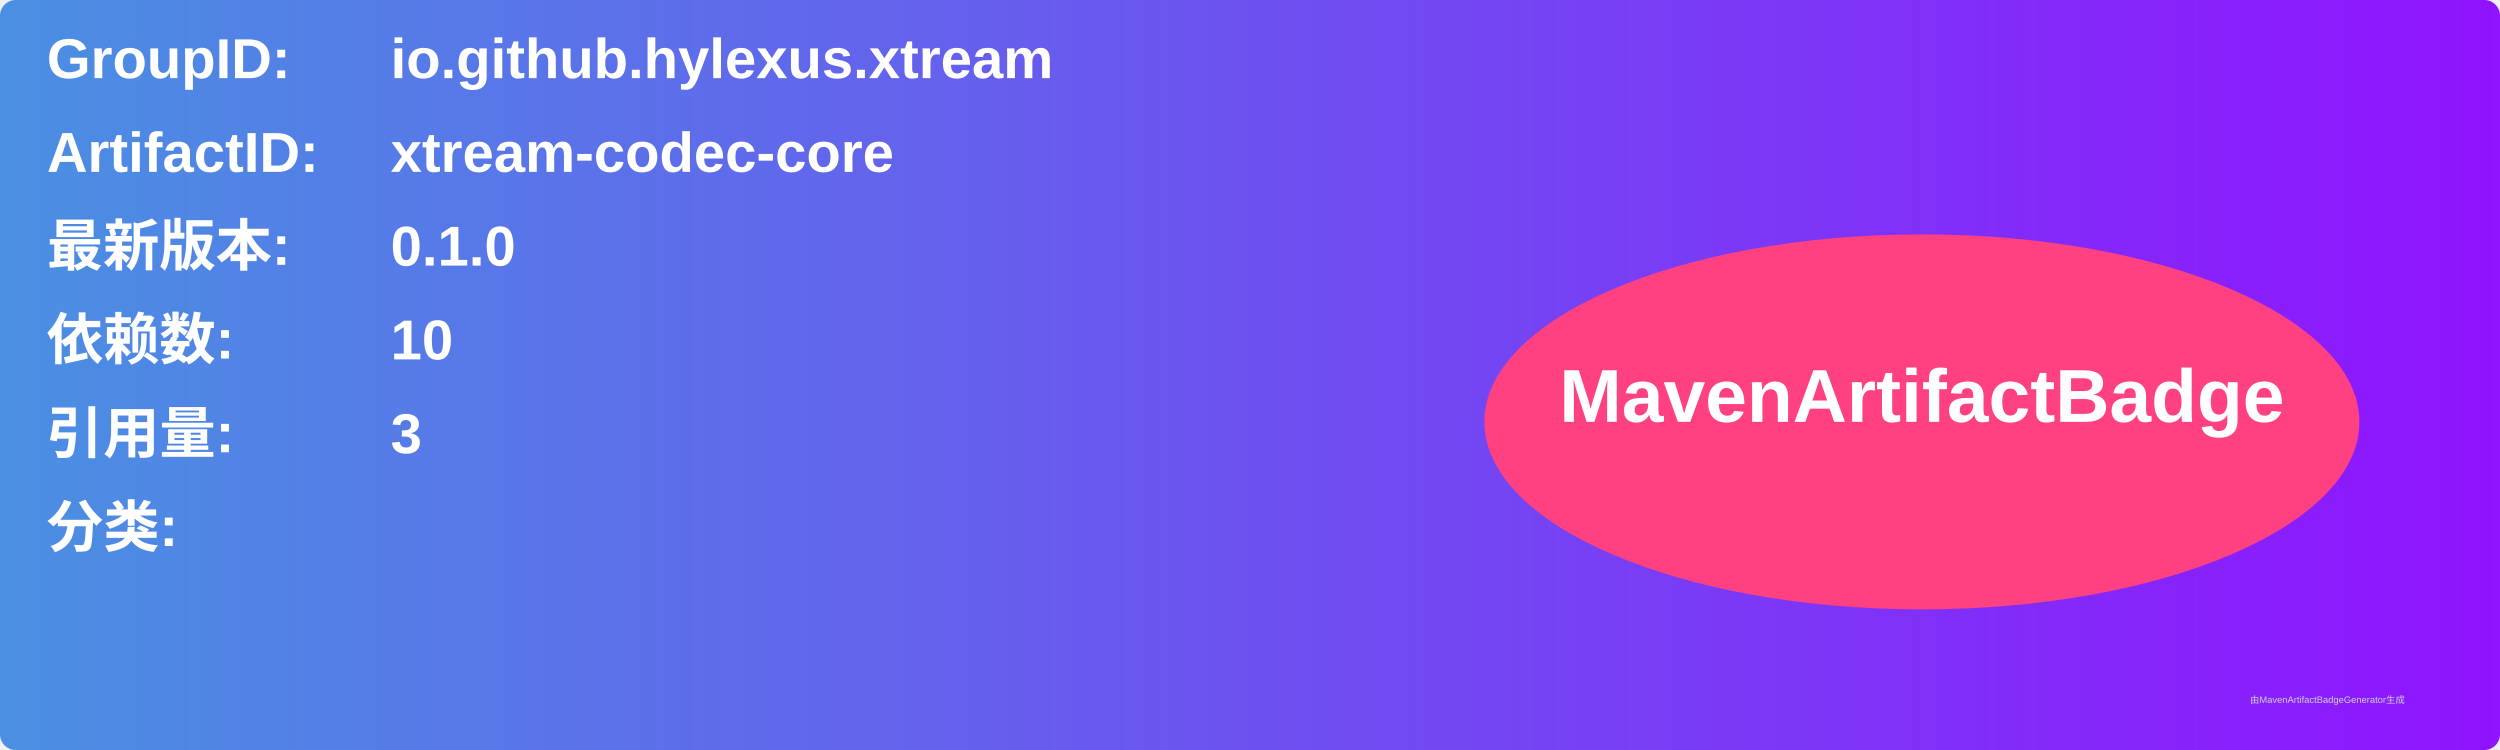
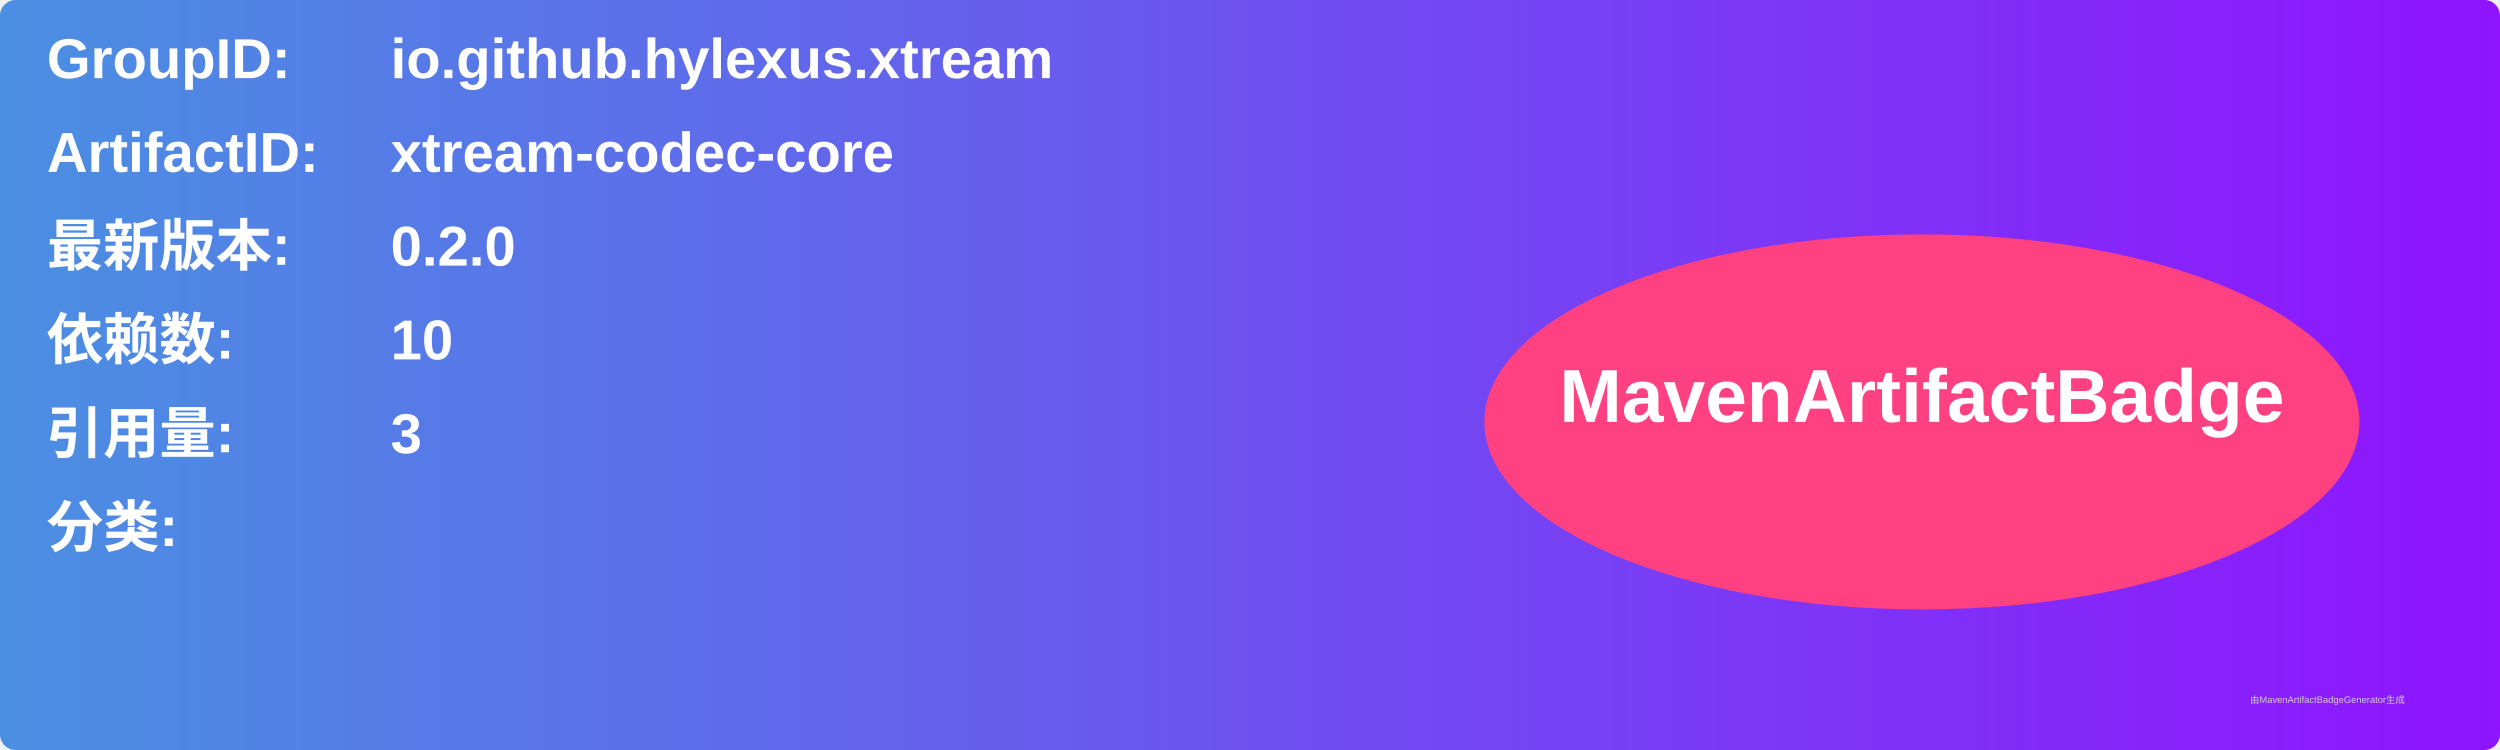
<svg xmlns="http://www.w3.org/2000/svg" width="800" height="240" viewBox="0 0 800 240">
  <linearGradient id="grad" x1="0%" y1="0%" x2="100%" y2="0%">
    <stop offset="0%" stop-color="#4a90e2" />
    <stop offset="100%" stop-color="#9013fe" />
  </linearGradient>
  <rect width="100%" height="100%" rx="5" ry="5" fill="url(#grad)" />
  <g transform="translate(15, 15)">
    <text x="0" y="10" font-family="Arial" font-size="18" fill="white" font-weight="bold" width="260">GroupID:</text>
    <text x="110" y="10" font-family="Arial" font-size="18" fill="white" font-weight="bold" width="460">io.github.hylexus.xtream</text>
    <text x="0" y="40" font-family="Arial" font-size="18" fill="white" font-weight="bold" width="260">ArtifactID:</text>
    <text x="110" y="40" font-family="Arial" font-size="18" fill="white" font-weight="bold" width="460">xtream-codec-core</text>
    <text x="0" y="70" font-family="Arial" font-size="18" fill="white" font-weight="bold">最新版本:</text>
    <text x="110" y="70" font-family="Arial" font-size="18" fill="white" font-weight="bold">
-       <tspan font-weight="bold">0.1.0</tspan>
+       <tspan font-weight="bold">0.2.0</tspan>
    </text>
    <text x="0" y="100" font-family="Arial" font-size="18" fill="white" font-weight="bold">依赖数: </text>
    <text x="110" y="100" font-family="Arial" font-size="18" fill="white">
      <tspan font-weight="bold">10</tspan>
    </text>
    <text x="0" y="130" font-family="Arial" font-size="18" fill="white" font-weight="bold">引用量: </text>
    <text x="110" y="130" font-family="Arial" font-size="18" fill="white">
      <tspan font-weight="bold">3</tspan>
    </text>
    <text x="0" y="160" font-family="Arial" font-size="18" fill="white" font-weight="bold">分类:</text>
    <text x="10" y="190" font-family="Arial" font-size="10" fill="white">
      <tspan font-weight="bold" />
    </text>
    <ellipse cx="600" cy="120" rx="140" ry="60" fill="#ff4081" />
    <text x="600" y="120" text-anchor="middle" font-family="Arial" font-size="24" fill="white" font-weight="bold">MavenArtifactBadge</text>
  </g>
  <text x="720" y="225" font-family="Arial" font-size="3" fill="#d0d0d0">由MavenArtifactBadgeGenerator生成</text>
</svg>
